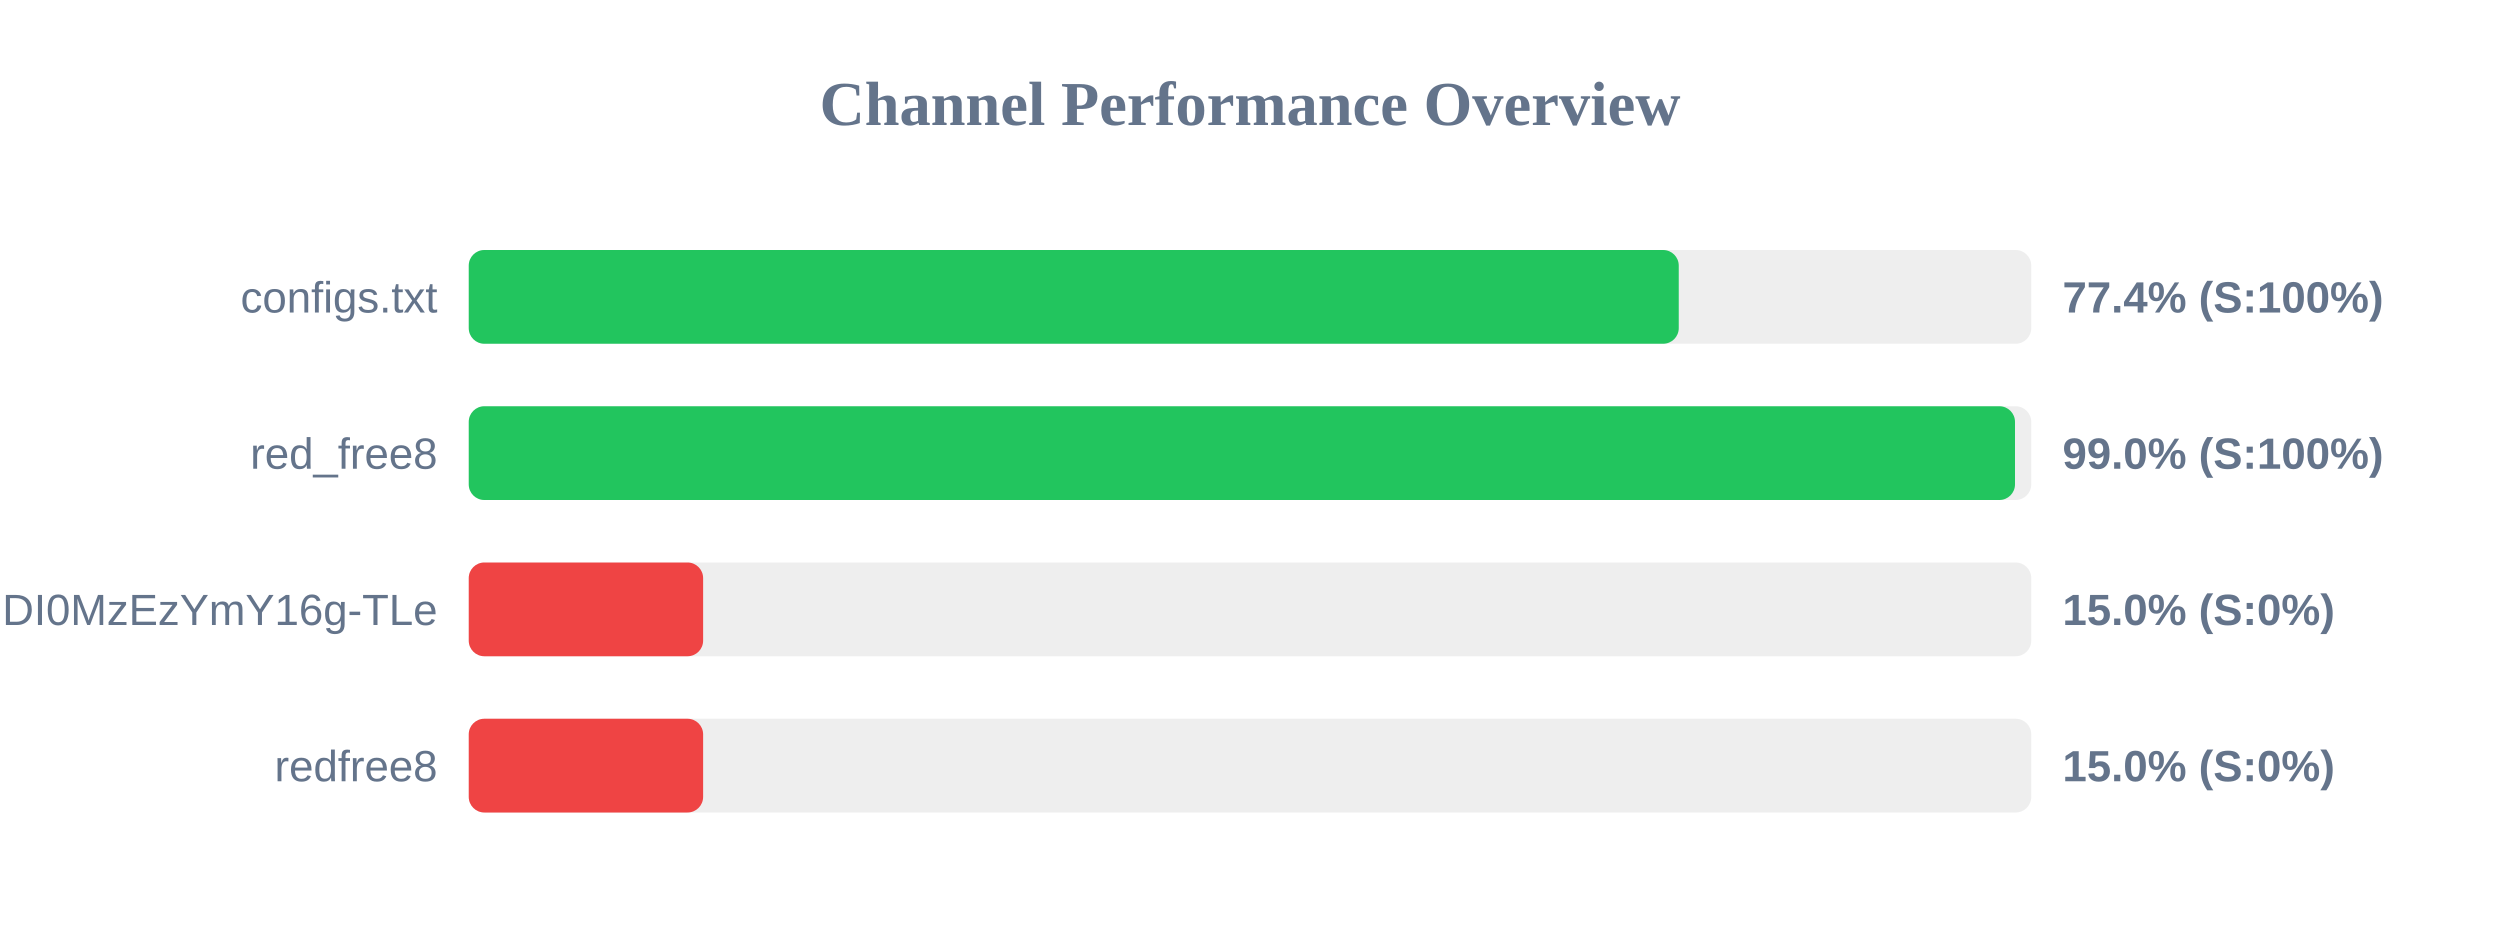
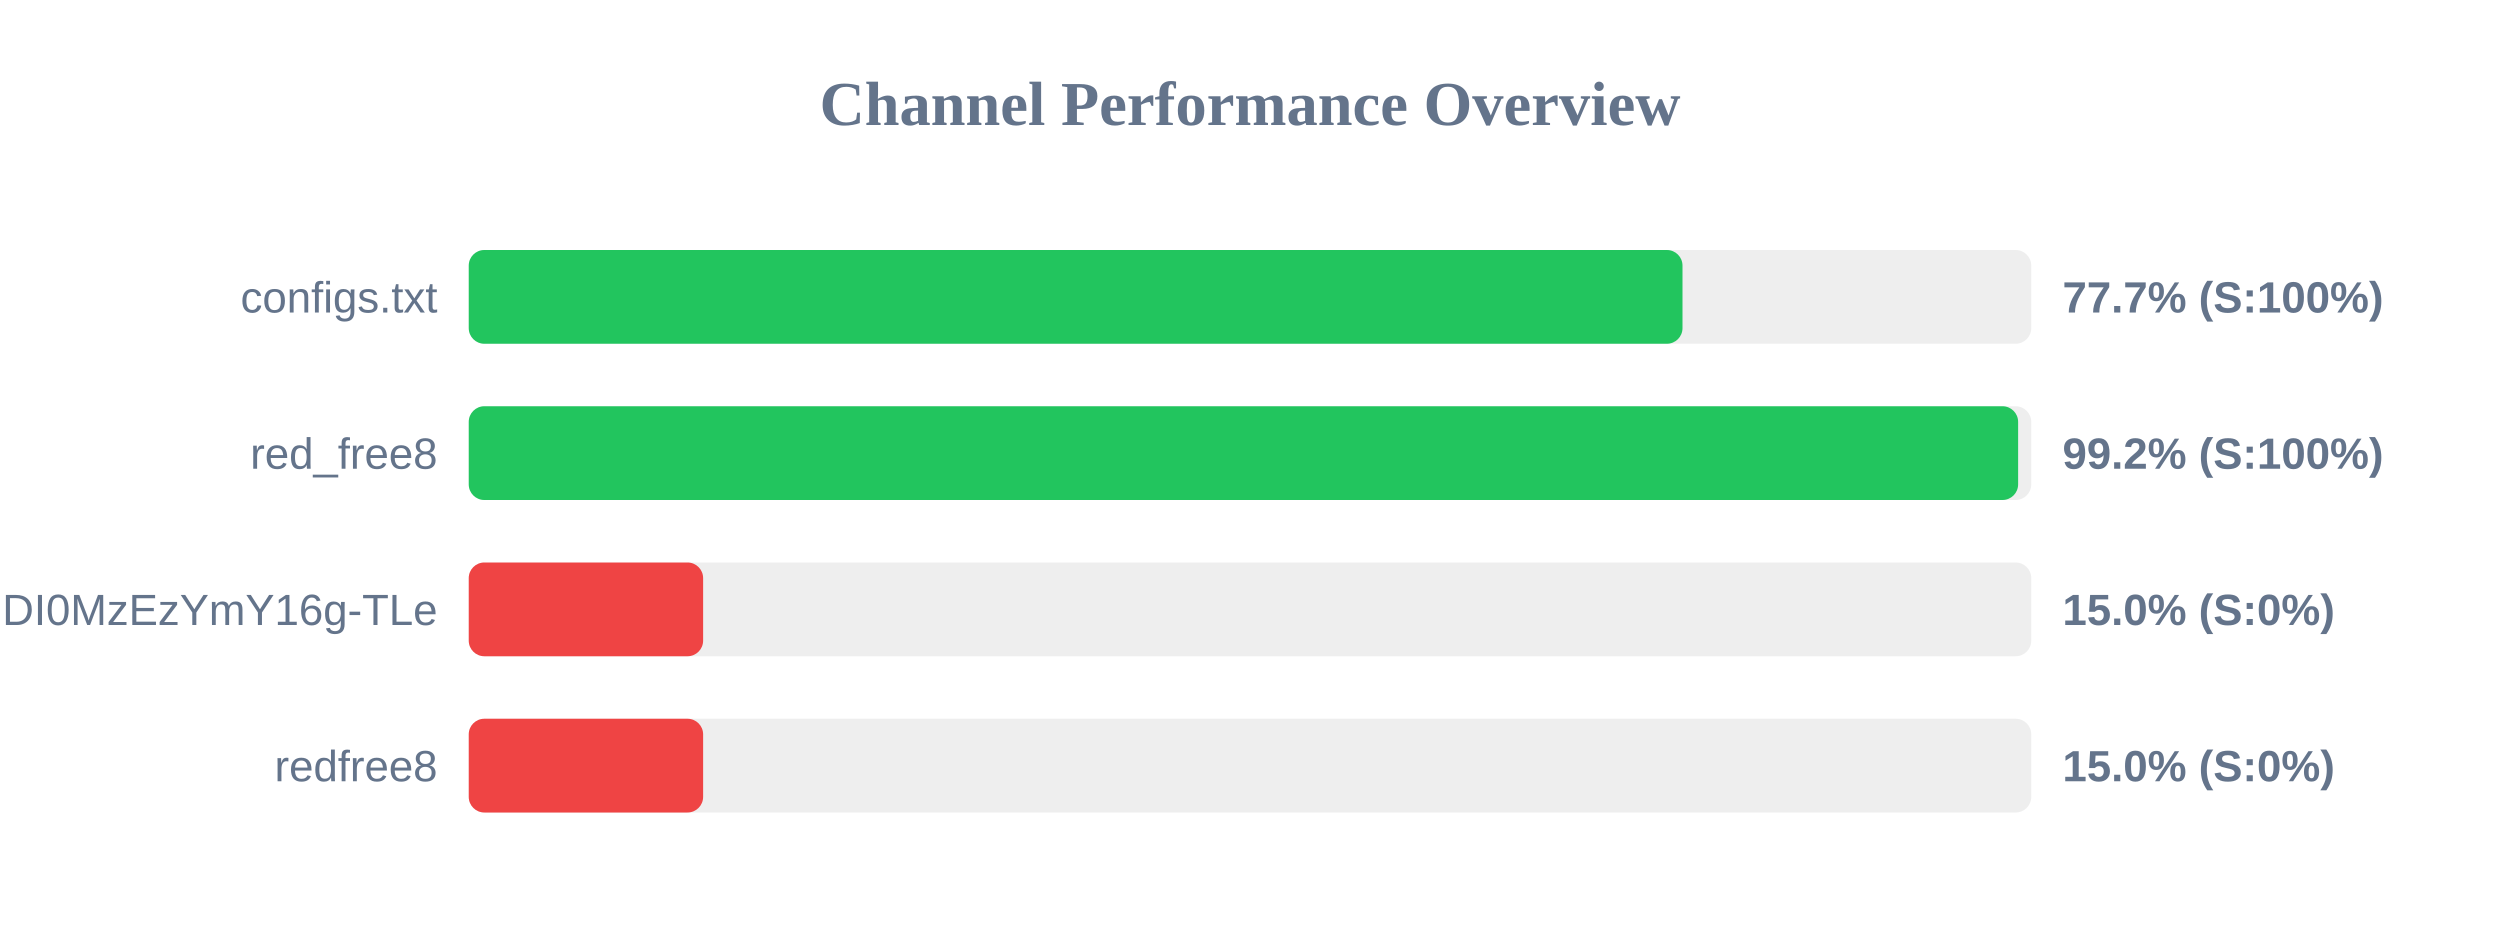
<svg xmlns="http://www.w3.org/2000/svg" width="800" height="300" version="1.1">
  <style>
        .row { font: 14px Arial; fill: #64748b; }
        .score { font: bold 14px Arial; fill: #64748b; }
    </style>
  <text x="400" y="40" text-anchor="middle" font-size="20px" font-weight="bold" fill="#64748b">Channel Performance Overview</text>
  <rect x="150" y="80" width="500" height="30" fill="#eee" rx="5" />
-   <rect x="150" y="80" width="387.2" height="30" fill="#22c55e" rx="5" />
+   <rect x="150" y="80" width="388.4" height="30" fill="#22c55e" rx="5" />
  <text x="140" y="100" text-anchor="end" class="row">configs.txt</text>
-   <text x="660" y="100" text-anchor="start" class="score">77.4% (S:100%)</text>
+   <text x="660" y="100" text-anchor="start" class="score">77.7% (S:100%)</text>
  <rect x="150" y="130" width="500" height="30" fill="#eee" rx="5" />
-   <rect x="150" y="130" width="494.8" height="30" fill="#22c55e" rx="5" />
+   <rect x="150" y="130" width="495.8" height="30" fill="#22c55e" rx="5" />
  <text x="140" y="150" text-anchor="end" class="row">red_free8</text>
-   <text x="660" y="150" text-anchor="start" class="score">99.0% (S:100%)</text>
+   <text x="660" y="150" text-anchor="start" class="score">99.2% (S:100%)</text>
  <rect x="150" y="180" width="500" height="30" fill="#eee" rx="5" />
  <rect x="150" y="180" width="75.0" height="30" fill="#ef4444" rx="5" />
  <text x="140" y="200" text-anchor="end" class="row">NjEzODY1NDgyOCwxNzQ1NDI0MzEzYmY16g-TLe</text>
  <text x="660" y="200" text-anchor="start" class="score">15.0% (S:0%)</text>
  <rect x="150" y="230" width="500" height="30" fill="#eee" rx="5" />
  <rect x="150" y="230" width="75.0" height="30" fill="#ef4444" rx="5" />
  <text x="140" y="250" text-anchor="end" class="row">redfree8</text>
  <text x="660" y="250" text-anchor="start" class="score">15.0% (S:0%)</text>
</svg>
